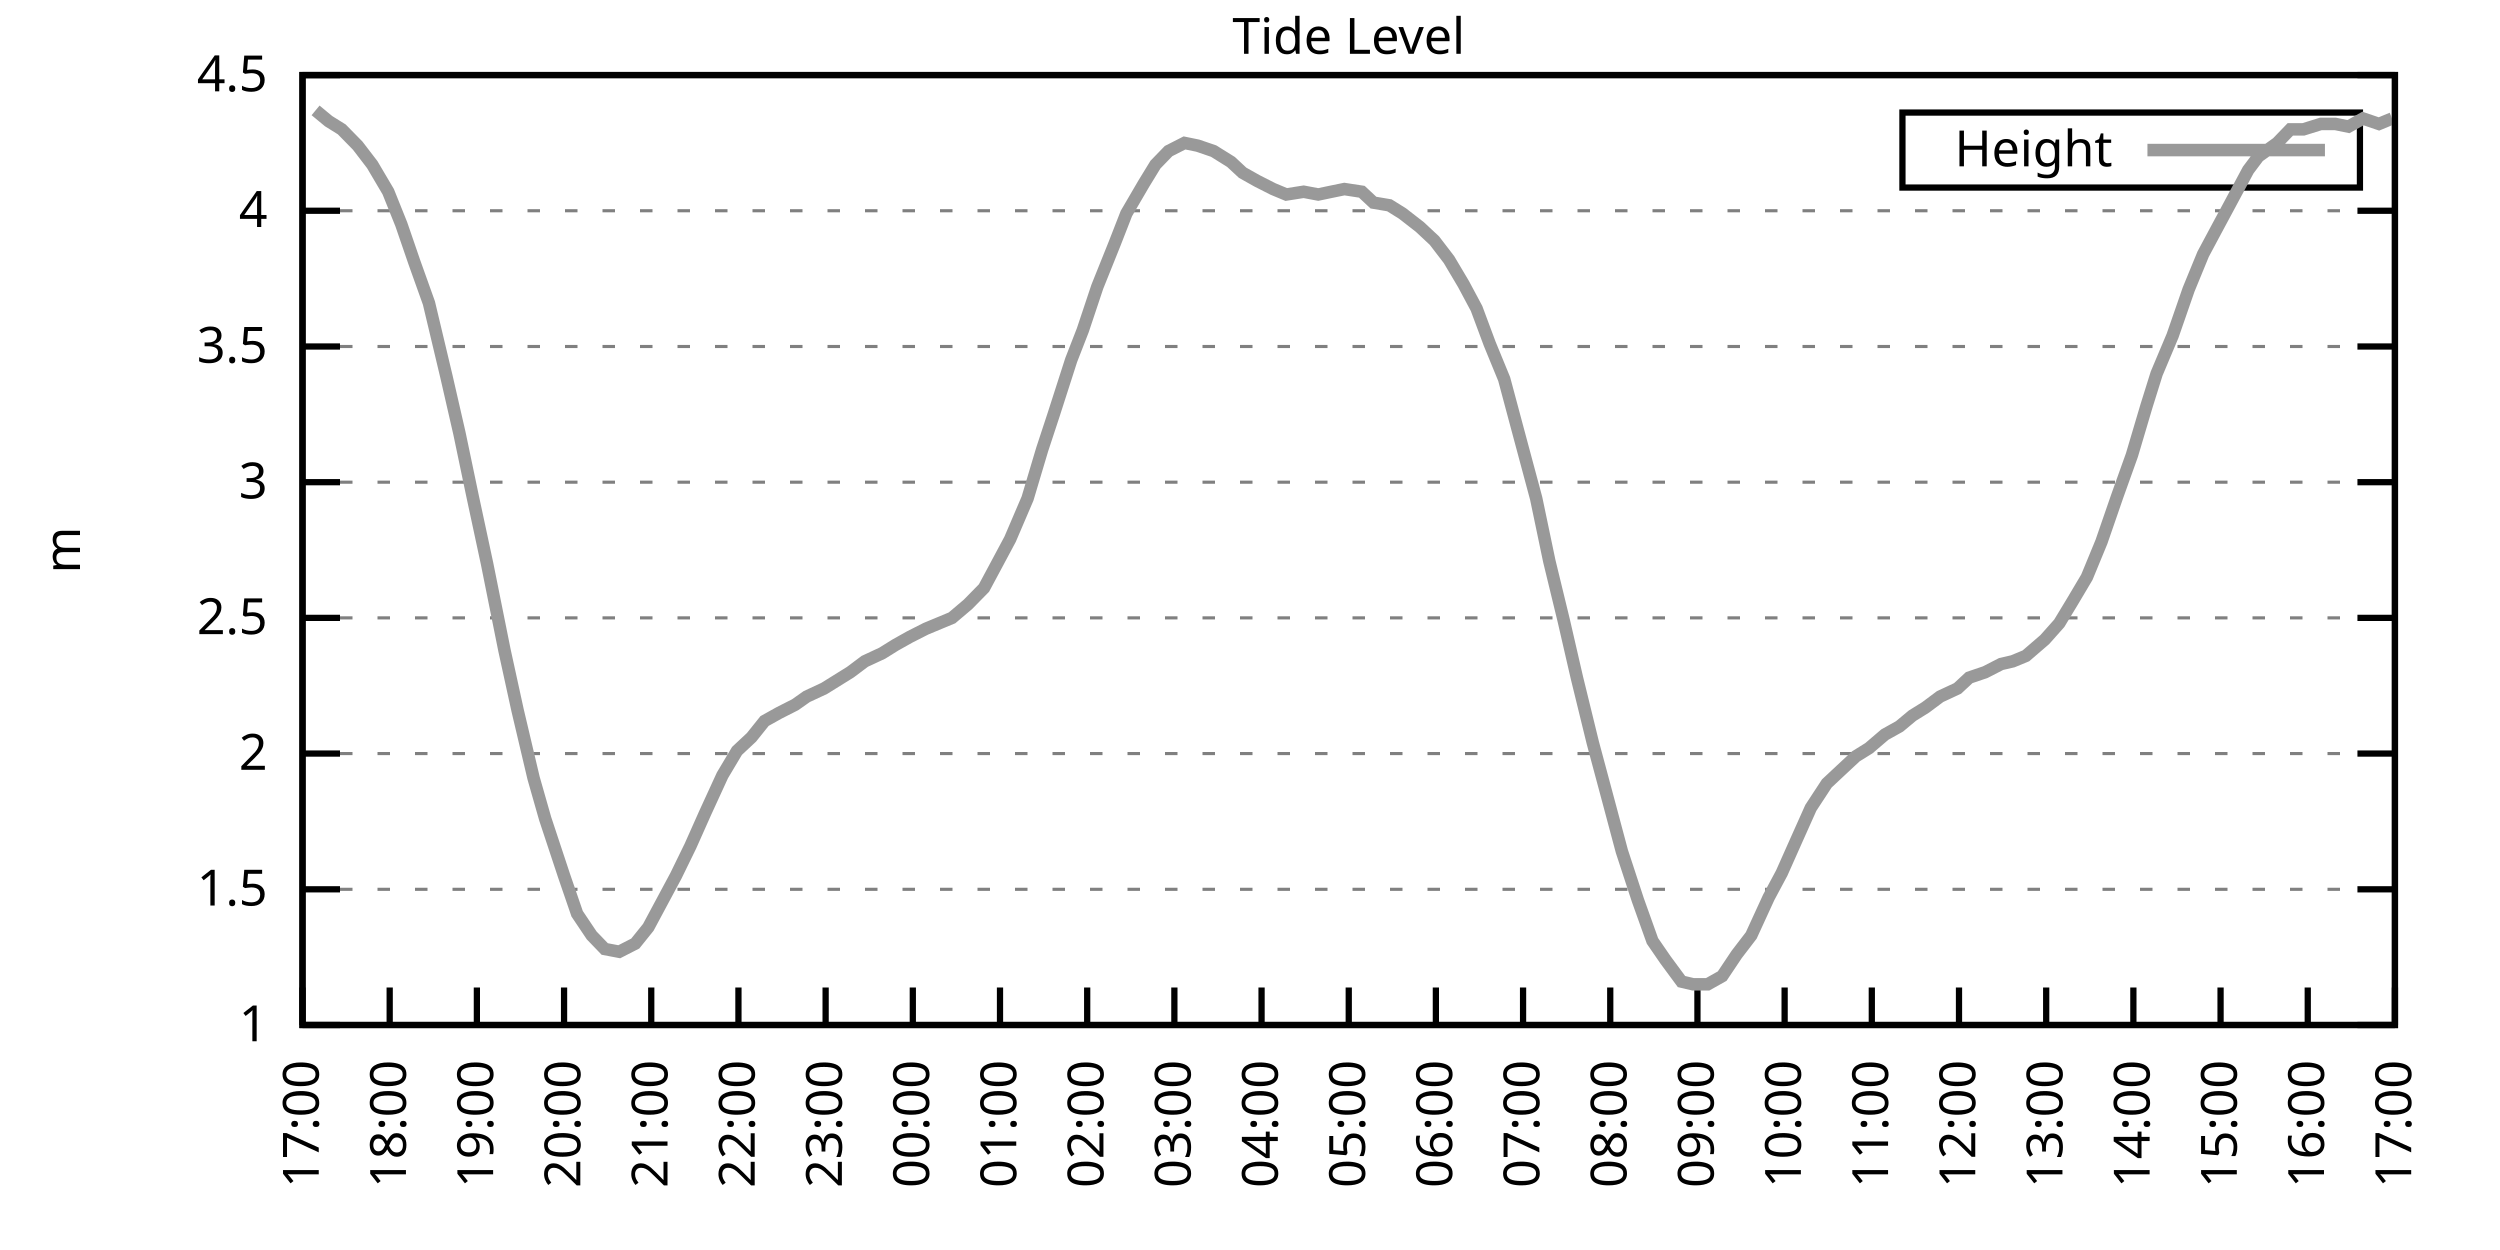
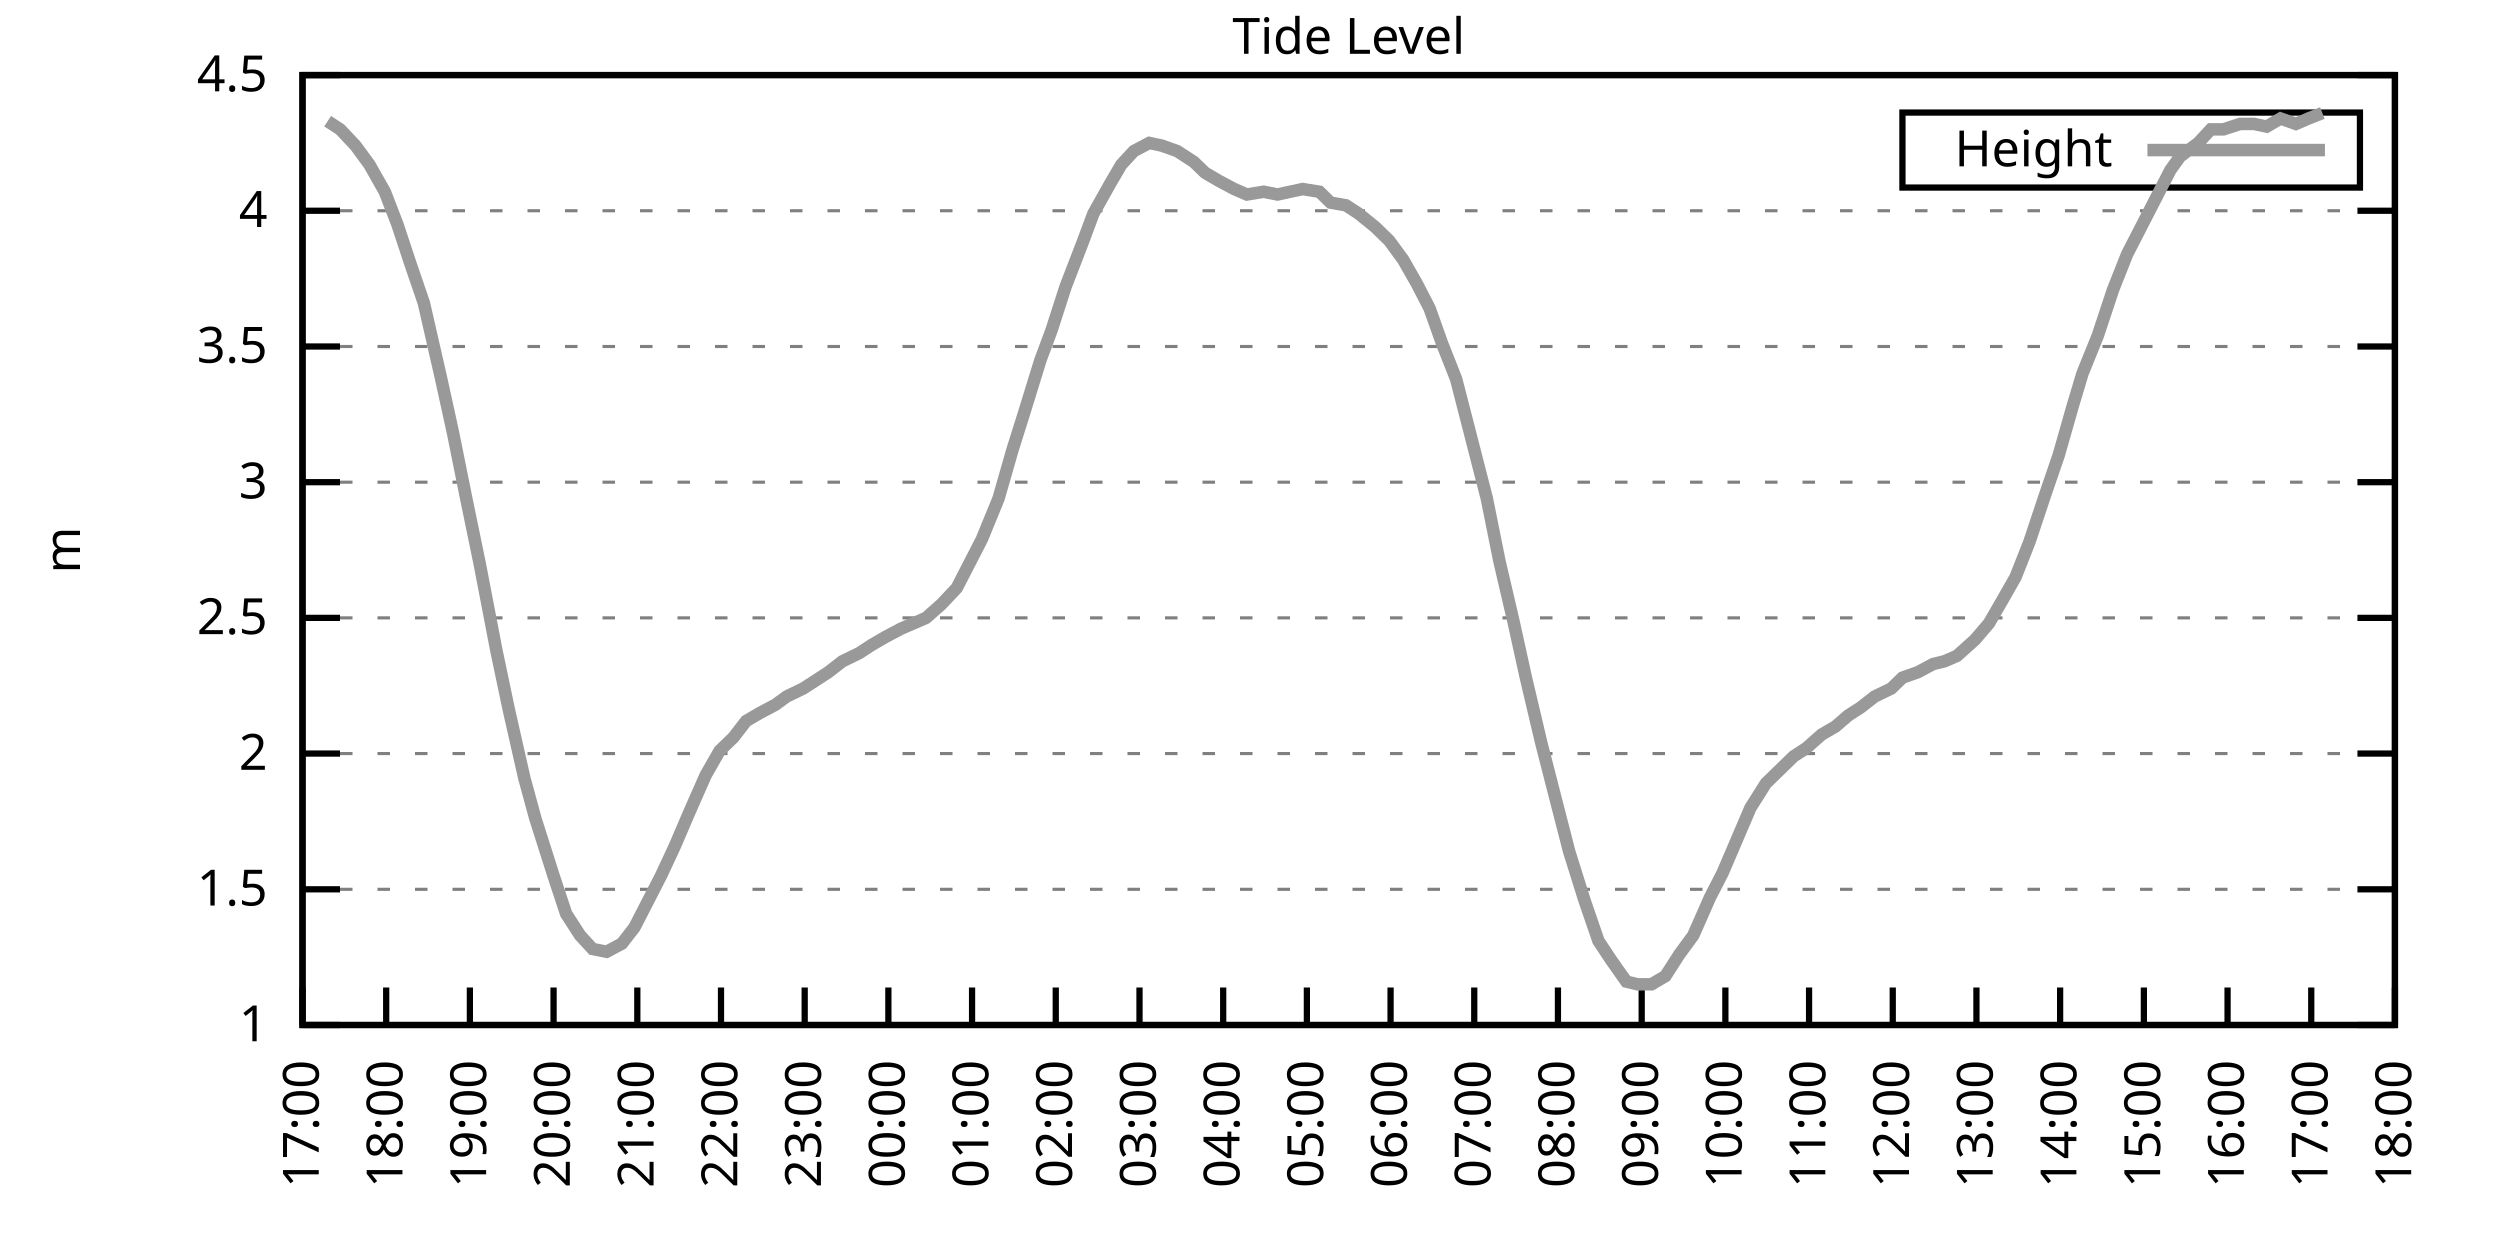
<svg xmlns="http://www.w3.org/2000/svg" xmlns:xlink="http://www.w3.org/1999/xlink" width="400" height="200" viewBox="0 0 400 200">
  <g id="gnuplot_canvas">
    <rect x="0" y="0" width="400" height="200" fill="none" />
    <defs>
      <circle id="gpDot" r="0.5" stroke-width="0.5" stroke="currentColor" />
      <path id="gpPt0" stroke-width="0.333" stroke="currentColor" d="M-1,0 h2 M0,-1 v2" />
      <path id="gpPt1" stroke-width="0.333" stroke="currentColor" d="M-1,-1 L1,1 M1,-1 L-1,1" />
      <path id="gpPt2" stroke-width="0.333" stroke="currentColor" d="M-1,0 L1,0 M0,-1 L0,1 M-1,-1 L1,1 M-1,1 L1,-1" />
      <rect id="gpPt3" stroke-width="0.333" stroke="currentColor" x="-1" y="-1" width="2" height="2" />
      <rect id="gpPt4" stroke-width="0.333" stroke="currentColor" fill="currentColor" x="-1" y="-1" width="2" height="2" />
      <circle id="gpPt5" stroke-width="0.333" stroke="currentColor" cx="0" cy="0" r="1" />
      <use xlink:href="#gpPt5" id="gpPt6" fill="currentColor" stroke="none" />
      <path id="gpPt7" stroke-width="0.333" stroke="currentColor" d="M0,-1.33 L-1.33,0.67 L1.33,0.67 z" />
      <use xlink:href="#gpPt7" id="gpPt8" fill="currentColor" stroke="none" />
      <use xlink:href="#gpPt7" id="gpPt9" stroke="currentColor" transform="rotate(180)" />
      <use xlink:href="#gpPt9" id="gpPt10" fill="currentColor" stroke="none" />
      <use xlink:href="#gpPt3" id="gpPt11" stroke="currentColor" transform="rotate(45)" />
      <use xlink:href="#gpPt11" id="gpPt12" fill="currentColor" stroke="none" />
      <path id="gpPt13" stroke-width="0.333" stroke="currentColor" d="M0,1.330 L1.265,0.411 L0.782,-1.067 L-0.782,-1.076 L-1.265,0.411 z" />
      <use xlink:href="#gpPt13" id="gpPt14" fill="currentColor" stroke="none" />
      <filter id="textbox" filterUnits="objectBoundingBox" x="0" y="0" height="1" width="1">
        <feFlood flood-color="white" flood-opacity="1" result="bgnd" />
        <feComposite in="SourceGraphic" in2="bgnd" operator="atop" />
      </filter>
      <filter id="greybox" filterUnits="objectBoundingBox" x="0" y="0" height="1" width="1">
        <feFlood flood-color="lightgrey" flood-opacity="1" result="grey" />
        <feComposite in="SourceGraphic" in2="grey" operator="atop" />
      </filter>
    </defs>
    <g fill="none" color="white" stroke="currentColor" stroke-width="1.00" stroke-linecap="butt" stroke-linejoin="miter">
</g>
    <g fill="none" color="black" stroke="currentColor" stroke-width="1.00" stroke-linecap="butt" stroke-linejoin="miter">
      <g stroke="none" shape-rendering="crispEdges">
        <polygon fill="rgb(255, 255, 255)" points="48.40,164.00 383.18,164.00 383.18,12.02 48.40,12.02 " />
      </g>
    </g>
    <g fill="none" color="black" stroke="currentColor" stroke-width="1.00" stroke-linecap="butt" stroke-linejoin="miter">
</g>
    <g fill="none" color="black" stroke="black" stroke-width="0.50" stroke-linecap="butt" stroke-linejoin="miter">
</g>
    <g fill="none" color="gray" stroke="currentColor" stroke-width="0.50" stroke-linecap="butt" stroke-linejoin="miter">
      <path stroke="gray" stroke-dasharray="2,4" class="gridline" d="M48.40,164.00 L383.19,164.00  " />
    </g>
    <g fill="none" color="gray" stroke="gray" stroke-width="1.00" stroke-linecap="butt" stroke-linejoin="miter">
</g>
    <g fill="none" color="black" stroke="currentColor" stroke-width="1.00" stroke-linecap="butt" stroke-linejoin="miter">
      <path stroke="black" d="M48.40,164.00 L54.40,164.00 M383.19,164.00 L377.19,164.00  " />
      <g transform="translate(42.80,166.60)" stroke="none" fill="black" font-family="Sans" font-size="8.00" text-anchor="end">
        <text>
          <tspan font-family="Sans"> 1</tspan>
        </text>
      </g>
    </g>
    <g fill="none" color="black" stroke="currentColor" stroke-width="1.00" stroke-linecap="butt" stroke-linejoin="miter">
</g>
    <g fill="none" color="black" stroke="black" stroke-width="0.50" stroke-linecap="butt" stroke-linejoin="miter">
</g>
    <g fill="none" color="gray" stroke="currentColor" stroke-width="0.50" stroke-linecap="butt" stroke-linejoin="miter">
      <path stroke="gray" stroke-dasharray="2,4" class="gridline" d="M48.40,142.29 L383.19,142.29  " />
    </g>
    <g fill="none" color="gray" stroke="gray" stroke-width="1.00" stroke-linecap="butt" stroke-linejoin="miter">
</g>
    <g fill="none" color="black" stroke="currentColor" stroke-width="1.00" stroke-linecap="butt" stroke-linejoin="miter">
      <path stroke="black" d="M48.40,142.29 L54.40,142.29 M383.19,142.29 L377.19,142.29  " />
      <g transform="translate(42.80,144.89)" stroke="none" fill="black" font-family="Sans" font-size="8.00" text-anchor="end">
        <text>
          <tspan font-family="Sans"> 1.5</tspan>
        </text>
      </g>
    </g>
    <g fill="none" color="black" stroke="currentColor" stroke-width="1.00" stroke-linecap="butt" stroke-linejoin="miter">
</g>
    <g fill="none" color="black" stroke="black" stroke-width="0.50" stroke-linecap="butt" stroke-linejoin="miter">
</g>
    <g fill="none" color="gray" stroke="currentColor" stroke-width="0.50" stroke-linecap="butt" stroke-linejoin="miter">
      <path stroke="gray" stroke-dasharray="2,4" class="gridline" d="M48.40,120.57 L383.19,120.57  " />
    </g>
    <g fill="none" color="gray" stroke="gray" stroke-width="1.00" stroke-linecap="butt" stroke-linejoin="miter">
</g>
    <g fill="none" color="black" stroke="currentColor" stroke-width="1.00" stroke-linecap="butt" stroke-linejoin="miter">
      <path stroke="black" d="M48.40,120.57 L54.40,120.57 M383.19,120.57 L377.19,120.57  " />
      <g transform="translate(42.80,123.17)" stroke="none" fill="black" font-family="Sans" font-size="8.00" text-anchor="end">
        <text>
          <tspan font-family="Sans"> 2</tspan>
        </text>
      </g>
    </g>
    <g fill="none" color="black" stroke="currentColor" stroke-width="1.00" stroke-linecap="butt" stroke-linejoin="miter">
</g>
    <g fill="none" color="black" stroke="black" stroke-width="0.50" stroke-linecap="butt" stroke-linejoin="miter">
</g>
    <g fill="none" color="gray" stroke="currentColor" stroke-width="0.50" stroke-linecap="butt" stroke-linejoin="miter">
      <path stroke="gray" stroke-dasharray="2,4" class="gridline" d="M48.40,98.86 L383.19,98.86  " />
    </g>
    <g fill="none" color="gray" stroke="gray" stroke-width="1.00" stroke-linecap="butt" stroke-linejoin="miter">
</g>
    <g fill="none" color="black" stroke="currentColor" stroke-width="1.00" stroke-linecap="butt" stroke-linejoin="miter">
      <path stroke="black" d="M48.40,98.86 L54.40,98.86 M383.19,98.86 L377.19,98.86  " />
      <g transform="translate(42.80,101.46)" stroke="none" fill="black" font-family="Sans" font-size="8.00" text-anchor="end">
        <text>
          <tspan font-family="Sans"> 2.5</tspan>
        </text>
      </g>
    </g>
    <g fill="none" color="black" stroke="currentColor" stroke-width="1.00" stroke-linecap="butt" stroke-linejoin="miter">
</g>
    <g fill="none" color="black" stroke="black" stroke-width="0.50" stroke-linecap="butt" stroke-linejoin="miter">
</g>
    <g fill="none" color="gray" stroke="currentColor" stroke-width="0.50" stroke-linecap="butt" stroke-linejoin="miter">
      <path stroke="gray" stroke-dasharray="2,4" class="gridline" d="M48.40,77.15 L383.19,77.15  " />
    </g>
    <g fill="none" color="gray" stroke="gray" stroke-width="1.00" stroke-linecap="butt" stroke-linejoin="miter">
</g>
    <g fill="none" color="black" stroke="currentColor" stroke-width="1.00" stroke-linecap="butt" stroke-linejoin="miter">
      <path stroke="black" d="M48.40,77.15 L54.40,77.15 M383.19,77.15 L377.19,77.15  " />
      <g transform="translate(42.80,79.75)" stroke="none" fill="black" font-family="Sans" font-size="8.00" text-anchor="end">
        <text>
          <tspan font-family="Sans"> 3</tspan>
        </text>
      </g>
    </g>
    <g fill="none" color="black" stroke="currentColor" stroke-width="1.00" stroke-linecap="butt" stroke-linejoin="miter">
</g>
    <g fill="none" color="black" stroke="black" stroke-width="0.50" stroke-linecap="butt" stroke-linejoin="miter">
</g>
    <g fill="none" color="gray" stroke="currentColor" stroke-width="0.50" stroke-linecap="butt" stroke-linejoin="miter">
      <path stroke="gray" stroke-dasharray="2,4" class="gridline" d="M48.40,55.44 L383.19,55.44  " />
    </g>
    <g fill="none" color="gray" stroke="gray" stroke-width="1.00" stroke-linecap="butt" stroke-linejoin="miter">
</g>
    <g fill="none" color="black" stroke="currentColor" stroke-width="1.00" stroke-linecap="butt" stroke-linejoin="miter">
      <path stroke="black" d="M48.40,55.44 L54.40,55.44 M383.19,55.44 L377.19,55.44  " />
      <g transform="translate(42.80,58.04)" stroke="none" fill="black" font-family="Sans" font-size="8.00" text-anchor="end">
        <text>
          <tspan font-family="Sans"> 3.5</tspan>
        </text>
      </g>
    </g>
    <g fill="none" color="black" stroke="currentColor" stroke-width="1.00" stroke-linecap="butt" stroke-linejoin="miter">
</g>
    <g fill="none" color="black" stroke="black" stroke-width="0.50" stroke-linecap="butt" stroke-linejoin="miter">
</g>
    <g fill="none" color="gray" stroke="currentColor" stroke-width="0.50" stroke-linecap="butt" stroke-linejoin="miter">
      <path stroke="gray" stroke-dasharray="2,4" class="gridline" d="M48.40,33.72 L383.19,33.72  " />
    </g>
    <g fill="none" color="gray" stroke="gray" stroke-width="1.00" stroke-linecap="butt" stroke-linejoin="miter">
</g>
    <g fill="none" color="black" stroke="currentColor" stroke-width="1.00" stroke-linecap="butt" stroke-linejoin="miter">
      <path stroke="black" d="M48.40,33.72 L54.40,33.72 M383.19,33.72 L377.19,33.72  " />
      <g transform="translate(42.80,36.32)" stroke="none" fill="black" font-family="Sans" font-size="8.00" text-anchor="end">
        <text>
          <tspan font-family="Sans"> 4</tspan>
        </text>
      </g>
    </g>
    <g fill="none" color="black" stroke="currentColor" stroke-width="1.00" stroke-linecap="butt" stroke-linejoin="miter">
</g>
    <g fill="none" color="black" stroke="black" stroke-width="0.50" stroke-linecap="butt" stroke-linejoin="miter">
</g>
    <g fill="none" color="gray" stroke="currentColor" stroke-width="0.50" stroke-linecap="butt" stroke-linejoin="miter">
      <path stroke="gray" stroke-dasharray="2,4" class="gridline" d="M48.40,12.01 L383.19,12.01  " />
    </g>
    <g fill="none" color="gray" stroke="gray" stroke-width="1.00" stroke-linecap="butt" stroke-linejoin="miter">
</g>
    <g fill="none" color="black" stroke="currentColor" stroke-width="1.00" stroke-linecap="butt" stroke-linejoin="miter">
      <path stroke="black" d="M48.40,12.01 L54.40,12.01 M383.19,12.01 L377.19,12.01  " />
      <g transform="translate(42.80,14.61)" stroke="none" fill="black" font-family="Sans" font-size="8.00" text-anchor="end">
        <text>
          <tspan font-family="Sans"> 4.5</tspan>
        </text>
      </g>
    </g>
    <g fill="none" color="black" stroke="currentColor" stroke-width="1.00" stroke-linecap="butt" stroke-linejoin="miter">
      <path stroke="black" d="M48.40,164.00 L48.40,158.00  " />
      <g transform="translate(51.00,169.60) rotate(270.00)" stroke="none" fill="black" font-family="Sans" font-size="8.00" text-anchor="end">
        <text>
          <tspan font-family="Sans">17:00</tspan>
        </text>
      </g>
    </g>
    <g fill="none" color="black" stroke="currentColor" stroke-width="1.00" stroke-linecap="butt" stroke-linejoin="miter">
-       <path stroke="black" d="M62.35,164.00 L62.35,158.00  " />
-       <g transform="translate(64.95,169.60) rotate(270.00)" stroke="none" fill="black" font-family="Sans" font-size="8.00" text-anchor="end">
+       <path stroke="black" d="M61.79,164.00 L61.79,158.00  " />
+       <g transform="translate(64.39,169.60) rotate(270.00)" stroke="none" fill="black" font-family="Sans" font-size="8.00" text-anchor="end">
        <text>
          <tspan font-family="Sans">18:00</tspan>
        </text>
      </g>
    </g>
    <g fill="none" color="black" stroke="currentColor" stroke-width="1.00" stroke-linecap="butt" stroke-linejoin="miter">
-       <path stroke="black" d="M76.30,164.00 L76.30,158.00  " />
-       <g transform="translate(78.90,169.60) rotate(270.00)" stroke="none" fill="black" font-family="Sans" font-size="8.00" text-anchor="end">
+       <path stroke="black" d="M75.18,164.00 L75.18,158.00  " />
+       <g transform="translate(77.78,169.60) rotate(270.00)" stroke="none" fill="black" font-family="Sans" font-size="8.00" text-anchor="end">
        <text>
          <tspan font-family="Sans">19:00</tspan>
        </text>
      </g>
    </g>
    <g fill="none" color="black" stroke="currentColor" stroke-width="1.00" stroke-linecap="butt" stroke-linejoin="miter">
-       <path stroke="black" d="M90.25,164.00 L90.25,158.00  " />
-       <g transform="translate(92.85,169.60) rotate(270.00)" stroke="none" fill="black" font-family="Sans" font-size="8.00" text-anchor="end">
+       <path stroke="black" d="M88.57,164.00 L88.57,158.00  " />
+       <g transform="translate(91.17,169.60) rotate(270.00)" stroke="none" fill="black" font-family="Sans" font-size="8.00" text-anchor="end">
        <text>
          <tspan font-family="Sans">20:00</tspan>
        </text>
      </g>
    </g>
    <g fill="none" color="black" stroke="currentColor" stroke-width="1.00" stroke-linecap="butt" stroke-linejoin="miter">
-       <path stroke="black" d="M104.20,164.00 L104.20,158.00  " />
-       <g transform="translate(106.80,169.60) rotate(270.00)" stroke="none" fill="black" font-family="Sans" font-size="8.00" text-anchor="end">
+       <path stroke="black" d="M101.97,164.00 L101.97,158.00  " />
+       <g transform="translate(104.57,169.60) rotate(270.00)" stroke="none" fill="black" font-family="Sans" font-size="8.00" text-anchor="end">
        <text>
          <tspan font-family="Sans">21:00</tspan>
        </text>
      </g>
    </g>
    <g fill="none" color="black" stroke="currentColor" stroke-width="1.00" stroke-linecap="butt" stroke-linejoin="miter">
-       <path stroke="black" d="M118.15,164.00 L118.15,158.00  " />
-       <g transform="translate(120.75,169.60) rotate(270.00)" stroke="none" fill="black" font-family="Sans" font-size="8.00" text-anchor="end">
+       <path stroke="black" d="M115.36,164.00 L115.36,158.00  " />
+       <g transform="translate(117.96,169.60) rotate(270.00)" stroke="none" fill="black" font-family="Sans" font-size="8.00" text-anchor="end">
        <text>
          <tspan font-family="Sans">22:00</tspan>
        </text>
      </g>
    </g>
    <g fill="none" color="black" stroke="currentColor" stroke-width="1.00" stroke-linecap="butt" stroke-linejoin="miter">
-       <path stroke="black" d="M132.10,164.00 L132.10,158.00  " />
-       <g transform="translate(134.70,169.60) rotate(270.00)" stroke="none" fill="black" font-family="Sans" font-size="8.00" text-anchor="end">
+       <path stroke="black" d="M128.75,164.00 L128.75,158.00  " />
+       <g transform="translate(131.35,169.60) rotate(270.00)" stroke="none" fill="black" font-family="Sans" font-size="8.00" text-anchor="end">
        <text>
          <tspan font-family="Sans">23:00</tspan>
        </text>
      </g>
    </g>
    <g fill="none" color="black" stroke="currentColor" stroke-width="1.00" stroke-linecap="butt" stroke-linejoin="miter">
-       <path stroke="black" d="M146.05,164.00 L146.05,158.00  " />
-       <g transform="translate(148.65,169.60) rotate(270.00)" stroke="none" fill="black" font-family="Sans" font-size="8.00" text-anchor="end">
+       <path stroke="black" d="M142.14,164.00 L142.14,158.00  " />
+       <g transform="translate(144.74,169.60) rotate(270.00)" stroke="none" fill="black" font-family="Sans" font-size="8.00" text-anchor="end">
        <text>
          <tspan font-family="Sans">00:00</tspan>
        </text>
      </g>
    </g>
    <g fill="none" color="black" stroke="currentColor" stroke-width="1.00" stroke-linecap="butt" stroke-linejoin="miter">
-       <path stroke="black" d="M160.00,164.00 L160.00,158.00  " />
-       <g transform="translate(162.60,169.60) rotate(270.00)" stroke="none" fill="black" font-family="Sans" font-size="8.00" text-anchor="end">
+       <path stroke="black" d="M155.53,164.00 L155.53,158.00  " />
+       <g transform="translate(158.13,169.60) rotate(270.00)" stroke="none" fill="black" font-family="Sans" font-size="8.00" text-anchor="end">
        <text>
          <tspan font-family="Sans">01:00</tspan>
        </text>
      </g>
    </g>
    <g fill="none" color="black" stroke="currentColor" stroke-width="1.00" stroke-linecap="butt" stroke-linejoin="miter">
-       <path stroke="black" d="M173.95,164.00 L173.95,158.00  " />
-       <g transform="translate(176.55,169.60) rotate(270.00)" stroke="none" fill="black" font-family="Sans" font-size="8.00" text-anchor="end">
+       <path stroke="black" d="M168.92,164.00 L168.92,158.00  " />
+       <g transform="translate(171.52,169.60) rotate(270.00)" stroke="none" fill="black" font-family="Sans" font-size="8.00" text-anchor="end">
        <text>
          <tspan font-family="Sans">02:00</tspan>
        </text>
      </g>
    </g>
    <g fill="none" color="black" stroke="currentColor" stroke-width="1.00" stroke-linecap="butt" stroke-linejoin="miter">
-       <path stroke="black" d="M187.90,164.00 L187.90,158.00  " />
-       <g transform="translate(190.50,169.60) rotate(270.00)" stroke="none" fill="black" font-family="Sans" font-size="8.00" text-anchor="end">
+       <path stroke="black" d="M182.32,164.00 L182.32,158.00  " />
+       <g transform="translate(184.92,169.60) rotate(270.00)" stroke="none" fill="black" font-family="Sans" font-size="8.00" text-anchor="end">
        <text>
          <tspan font-family="Sans">03:00</tspan>
        </text>
      </g>
    </g>
    <g fill="none" color="black" stroke="currentColor" stroke-width="1.00" stroke-linecap="butt" stroke-linejoin="miter">
-       <path stroke="black" d="M201.85,164.00 L201.85,158.00  " />
-       <g transform="translate(204.45,169.60) rotate(270.00)" stroke="none" fill="black" font-family="Sans" font-size="8.00" text-anchor="end">
+       <path stroke="black" d="M195.71,164.00 L195.71,158.00  " />
+       <g transform="translate(198.31,169.60) rotate(270.00)" stroke="none" fill="black" font-family="Sans" font-size="8.00" text-anchor="end">
        <text>
          <tspan font-family="Sans">04:00</tspan>
        </text>
      </g>
    </g>
    <g fill="none" color="black" stroke="currentColor" stroke-width="1.00" stroke-linecap="butt" stroke-linejoin="miter">
-       <path stroke="black" d="M215.80,164.00 L215.80,158.00  " />
-       <g transform="translate(218.40,169.60) rotate(270.00)" stroke="none" fill="black" font-family="Sans" font-size="8.00" text-anchor="end">
+       <path stroke="black" d="M209.10,164.00 L209.10,158.00  " />
+       <g transform="translate(211.70,169.60) rotate(270.00)" stroke="none" fill="black" font-family="Sans" font-size="8.00" text-anchor="end">
        <text>
          <tspan font-family="Sans">05:00</tspan>
        </text>
      </g>
    </g>
    <g fill="none" color="black" stroke="currentColor" stroke-width="1.00" stroke-linecap="butt" stroke-linejoin="miter">
-       <path stroke="black" d="M229.74,164.00 L229.74,158.00  " />
-       <g transform="translate(232.34,169.60) rotate(270.00)" stroke="none" fill="black" font-family="Sans" font-size="8.00" text-anchor="end">
+       <path stroke="black" d="M222.49,164.00 L222.49,158.00  " />
+       <g transform="translate(225.09,169.60) rotate(270.00)" stroke="none" fill="black" font-family="Sans" font-size="8.00" text-anchor="end">
        <text>
          <tspan font-family="Sans">06:00</tspan>
        </text>
      </g>
    </g>
    <g fill="none" color="black" stroke="currentColor" stroke-width="1.00" stroke-linecap="butt" stroke-linejoin="miter">
-       <path stroke="black" d="M243.69,164.00 L243.69,158.00  " />
-       <g transform="translate(246.29,169.60) rotate(270.00)" stroke="none" fill="black" font-family="Sans" font-size="8.00" text-anchor="end">
+       <path stroke="black" d="M235.88,164.00 L235.88,158.00  " />
+       <g transform="translate(238.48,169.60) rotate(270.00)" stroke="none" fill="black" font-family="Sans" font-size="8.00" text-anchor="end">
        <text>
          <tspan font-family="Sans">07:00</tspan>
        </text>
      </g>
    </g>
    <g fill="none" color="black" stroke="currentColor" stroke-width="1.00" stroke-linecap="butt" stroke-linejoin="miter">
-       <path stroke="black" d="M257.64,164.00 L257.64,158.00  " />
-       <g transform="translate(260.24,169.60) rotate(270.00)" stroke="none" fill="black" font-family="Sans" font-size="8.00" text-anchor="end">
+       <path stroke="black" d="M249.27,164.00 L249.27,158.00  " />
+       <g transform="translate(251.87,169.60) rotate(270.00)" stroke="none" fill="black" font-family="Sans" font-size="8.00" text-anchor="end">
        <text>
          <tspan font-family="Sans">08:00</tspan>
        </text>
      </g>
    </g>
    <g fill="none" color="black" stroke="currentColor" stroke-width="1.00" stroke-linecap="butt" stroke-linejoin="miter">
-       <path stroke="black" d="M271.59,164.00 L271.59,158.00  " />
-       <g transform="translate(274.19,169.60) rotate(270.00)" stroke="none" fill="black" font-family="Sans" font-size="8.00" text-anchor="end">
+       <path stroke="black" d="M262.67,164.00 L262.67,158.00  " />
+       <g transform="translate(265.27,169.60) rotate(270.00)" stroke="none" fill="black" font-family="Sans" font-size="8.00" text-anchor="end">
        <text>
          <tspan font-family="Sans">09:00</tspan>
        </text>
      </g>
    </g>
    <g fill="none" color="black" stroke="currentColor" stroke-width="1.00" stroke-linecap="butt" stroke-linejoin="miter">
-       <path stroke="black" d="M285.54,164.00 L285.54,158.00  " />
-       <g transform="translate(288.14,169.60) rotate(270.00)" stroke="none" fill="black" font-family="Sans" font-size="8.00" text-anchor="end">
+       <path stroke="black" d="M276.06,164.00 L276.06,158.00  " />
+       <g transform="translate(278.66,169.60) rotate(270.00)" stroke="none" fill="black" font-family="Sans" font-size="8.00" text-anchor="end">
        <text>
          <tspan font-family="Sans">10:00</tspan>
        </text>
      </g>
    </g>
    <g fill="none" color="black" stroke="currentColor" stroke-width="1.00" stroke-linecap="butt" stroke-linejoin="miter">
-       <path stroke="black" d="M299.49,164.00 L299.49,158.00  " />
-       <g transform="translate(302.09,169.60) rotate(270.00)" stroke="none" fill="black" font-family="Sans" font-size="8.00" text-anchor="end">
+       <path stroke="black" d="M289.45,164.00 L289.45,158.00  " />
+       <g transform="translate(292.05,169.60) rotate(270.00)" stroke="none" fill="black" font-family="Sans" font-size="8.00" text-anchor="end">
        <text>
          <tspan font-family="Sans">11:00</tspan>
        </text>
      </g>
    </g>
    <g fill="none" color="black" stroke="currentColor" stroke-width="1.00" stroke-linecap="butt" stroke-linejoin="miter">
-       <path stroke="black" d="M313.44,164.00 L313.44,158.00  " />
-       <g transform="translate(316.04,169.60) rotate(270.00)" stroke="none" fill="black" font-family="Sans" font-size="8.00" text-anchor="end">
+       <path stroke="black" d="M302.84,164.00 L302.84,158.00  " />
+       <g transform="translate(305.44,169.60) rotate(270.00)" stroke="none" fill="black" font-family="Sans" font-size="8.00" text-anchor="end">
        <text>
          <tspan font-family="Sans">12:00</tspan>
        </text>
      </g>
    </g>
    <g fill="none" color="black" stroke="currentColor" stroke-width="1.00" stroke-linecap="butt" stroke-linejoin="miter">
-       <path stroke="black" d="M327.39,164.00 L327.39,158.00  " />
-       <g transform="translate(329.99,169.60) rotate(270.00)" stroke="none" fill="black" font-family="Sans" font-size="8.00" text-anchor="end">
+       <path stroke="black" d="M316.23,164.00 L316.23,158.00  " />
+       <g transform="translate(318.83,169.60) rotate(270.00)" stroke="none" fill="black" font-family="Sans" font-size="8.00" text-anchor="end">
        <text>
          <tspan font-family="Sans">13:00</tspan>
        </text>
      </g>
    </g>
    <g fill="none" color="black" stroke="currentColor" stroke-width="1.00" stroke-linecap="butt" stroke-linejoin="miter">
-       <path stroke="black" d="M341.34,164.00 L341.34,158.00  " />
-       <g transform="translate(343.94,169.60) rotate(270.00)" stroke="none" fill="black" font-family="Sans" font-size="8.00" text-anchor="end">
+       <path stroke="black" d="M329.62,164.00 L329.62,158.00  " />
+       <g transform="translate(332.22,169.60) rotate(270.00)" stroke="none" fill="black" font-family="Sans" font-size="8.00" text-anchor="end">
        <text>
          <tspan font-family="Sans">14:00</tspan>
        </text>
      </g>
    </g>
    <g fill="none" color="black" stroke="currentColor" stroke-width="1.00" stroke-linecap="butt" stroke-linejoin="miter">
-       <path stroke="black" d="M355.29,164.00 L355.29,158.00  " />
-       <g transform="translate(357.89,169.60) rotate(270.00)" stroke="none" fill="black" font-family="Sans" font-size="8.00" text-anchor="end">
+       <path stroke="black" d="M343.02,164.00 L343.02,158.00  " />
+       <g transform="translate(345.62,169.60) rotate(270.00)" stroke="none" fill="black" font-family="Sans" font-size="8.00" text-anchor="end">
        <text>
          <tspan font-family="Sans">15:00</tspan>
        </text>
      </g>
    </g>
    <g fill="none" color="black" stroke="currentColor" stroke-width="1.00" stroke-linecap="butt" stroke-linejoin="miter">
-       <path stroke="black" d="M369.24,164.00 L369.24,158.00  " />
-       <g transform="translate(371.84,169.60) rotate(270.00)" stroke="none" fill="black" font-family="Sans" font-size="8.00" text-anchor="end">
+       <path stroke="black" d="M356.41,164.00 L356.41,158.00  " />
+       <g transform="translate(359.01,169.60) rotate(270.00)" stroke="none" fill="black" font-family="Sans" font-size="8.00" text-anchor="end">
        <text>
          <tspan font-family="Sans">16:00</tspan>
+         </text>
+       </g>
+     </g>
+     <g fill="none" color="black" stroke="currentColor" stroke-width="1.00" stroke-linecap="butt" stroke-linejoin="miter">
+       <path stroke="black" d="M369.80,164.00 L369.80,158.00  " />
+       <g transform="translate(372.40,169.60) rotate(270.00)" stroke="none" fill="black" font-family="Sans" font-size="8.00" text-anchor="end">
+         <text>
+           <tspan font-family="Sans">17:00</tspan>
        </text>
      </g>
    </g>
    <g fill="none" color="black" stroke="currentColor" stroke-width="1.00" stroke-linecap="butt" stroke-linejoin="miter">
      <path stroke="black" d="M383.19,164.00 L383.19,158.00  " />
      <g transform="translate(385.79,169.60) rotate(270.00)" stroke="none" fill="black" font-family="Sans" font-size="8.00" text-anchor="end">
        <text>
-           <tspan font-family="Sans">17:00</tspan>
+           <tspan font-family="Sans">18:00</tspan>
        </text>
      </g>
    </g>
    <g fill="none" color="black" stroke="currentColor" stroke-width="1.00" stroke-linecap="butt" stroke-linejoin="miter">
</g>
    <g fill="none" color="black" stroke="currentColor" stroke-width="1.00" stroke-linecap="butt" stroke-linejoin="miter">
      <path stroke="black" d="M48.40,12.01 L48.40,164.00 L383.19,164.00 L383.19,12.01 L48.40,12.01 Z  " />
    </g>
    <g fill="none" color="black" stroke="currentColor" stroke-width="1.00" stroke-linecap="butt" stroke-linejoin="miter">
</g>
    <g fill="none" color="black" stroke="currentColor" stroke-width="1.00" stroke-linecap="butt" stroke-linejoin="miter">
      <path stroke="black" d="M304.39,30.01 L304.39,18.01 L377.59,18.01 L377.59,30.01 L304.39,30.01 Z  " />
    </g>
    <g id="Tide_level_plot_1">
      <g fill="none" color="white" stroke="black" stroke-width="2.00" stroke-linecap="butt" stroke-linejoin="miter">
</g>
      <g fill="none" color="black" stroke="currentColor" stroke-width="2.00" stroke-linecap="butt" stroke-linejoin="miter">
        <g transform="translate(337.99,26.61)" stroke="none" fill="black" font-family="Sans" font-size="8.00" text-anchor="end">
          <text>
            <tspan font-family="Sans">Height</tspan>
          </text>
        </g>
      </g>
      <g fill="none" color="black" stroke="currentColor" stroke-width="2.00" stroke-linecap="butt" stroke-linejoin="miter">
-         <path stroke="rgb(153, 153, 153)" d="M343.59,24.01 L371.99,24.01 M50.49,17.66 L52.58,19.39 L54.68,20.70 L57.23,23.30 L59.56,26.34 L62.12,30.68   L64.21,35.89 L66.30,41.97 L68.63,48.49 L71.42,60.21 L73.51,69.33 L75.60,79.32 L77.93,90.18 L80.72,104.07   L82.81,113.63 L85.37,124.48 L87.23,131.00 L90.25,140.12 L92.34,146.20 L94.67,149.67 L96.76,151.84 L99.08,152.28   L101.64,150.97 L103.73,148.37 L106.29,143.59 L108.15,140.12 L110.48,135.34 L112.80,130.13 L115.59,124.05 L117.92,120.14   L120.24,117.97 L122.33,115.36 L124.66,114.06 L127.22,112.76 L129.08,111.45 L131.87,110.15 L133.96,108.85 L136.05,107.55   L138.37,105.81 L141.16,104.51 L143.26,103.20 L145.58,101.90 L148.14,100.60 L150.23,99.73 L152.32,98.86 L154.88,96.69   L157.44,94.08 L159.53,90.18 L161.62,86.27 L164.41,79.75 L166.74,71.94 L168.60,66.29 L171.39,57.61 L173.25,52.83   L175.57,45.88 L178.36,38.93 L180.22,34.16 L183.01,29.38 L184.87,26.34 L186.97,24.17 L189.52,22.87 L191.62,23.30   L194.17,24.17 L196.96,25.91 L198.82,27.64 L201.15,28.95 L203.71,30.25 L205.80,31.12 L208.59,30.68 L210.91,31.12   L213.01,30.68 L215.10,30.25 L217.89,30.68 L219.75,32.42 L222.30,32.85 L224.40,34.16 L227.19,36.33 L229.51,38.50   L231.84,41.54 L234.16,45.45 L236.25,49.36 L238.35,55.00 L240.67,60.65 L242.76,68.46 L245.79,79.75 L247.88,89.74   L250.20,99.30 L252.30,108.42 L254.85,118.84 L257.41,128.39 L259.50,136.21 L262.06,144.02 L264.39,150.54 L266.48,153.58   L269.04,157.05 L270.90,157.49 L273.22,157.49 L275.55,156.18 L277.87,152.71 L280.20,149.67 L282.99,143.59 L285.08,139.68   L287.40,134.47 L289.73,129.26 L292.29,125.35 L294.61,123.18 L296.94,121.01 L299.03,119.71 L301.58,117.53 L303.91,116.23   L306.00,114.49 L308.09,113.19 L310.42,111.45 L313.21,110.15 L315.07,108.42 L317.63,107.55 L320.18,106.24 L322.04,105.81   L324.14,104.94 L327.16,102.34 L329.48,99.73 L331.58,96.26 L333.90,92.35 L336.23,86.70 L338.78,79.32 L341.11,72.81   L343.43,64.99 L345.06,59.78 L347.62,53.70 L350.18,46.32 L352.50,40.67 L354.59,36.76 L356.92,32.42 L359.71,27.21   L361.34,25.04 L364.36,22.87 L366.45,20.70 L368.54,20.70 L371.33,19.83 L373.66,19.83 L375.75,20.26 L378.08,18.96   L380.63,19.83 L382.73,18.96  " />
+         <path stroke="rgb(153, 153, 153)" d="M343.59,24.01 L371.99,24.01 M52.42,19.39 L54.43,20.70 L56.88,23.30 L59.11,26.34 L61.57,30.68 L63.58,35.89   L65.59,41.97 L67.82,48.49 L70.50,60.21 L72.50,69.33 L74.51,79.32 L76.75,90.18 L79.42,104.07 L81.43,113.63   L83.89,124.48 L85.67,131.00 L88.57,140.12 L90.58,146.20 L92.82,149.67 L94.82,151.84 L97.06,152.28 L99.51,150.97   L101.52,148.37 L103.98,143.59 L105.76,140.12 L107.99,135.34 L110.22,130.13 L112.90,124.05 L115.13,120.14 L117.37,117.97   L119.38,115.36 L121.61,114.06 L124.06,112.76 L125.85,111.45 L128.53,110.15 L130.54,108.85 L132.54,107.55 L134.78,105.81   L137.45,104.51 L139.46,103.20 L141.69,101.90 L144.15,100.60 L146.16,99.73 L148.17,98.86 L150.62,96.69 L153.08,94.08   L155.09,90.18 L157.10,86.27 L159.77,79.75 L162.01,71.94 L163.79,66.29 L166.47,57.61 L168.25,52.83 L170.49,45.88   L173.17,38.93 L174.95,34.16 L177.63,29.38 L179.41,26.34 L181.42,24.17 L183.88,22.87 L185.89,23.30 L188.34,24.17   L191.02,25.91 L192.81,27.64 L195.04,28.95 L197.49,30.25 L199.50,31.12 L202.18,30.68 L204.41,31.12 L206.42,30.68   L208.43,30.25 L211.11,30.68 L212.89,32.42 L215.35,32.85 L217.36,34.16 L220.04,36.33 L222.27,38.50 L224.50,41.54   L226.73,45.45 L228.74,49.36 L230.75,55.00 L232.98,60.65 L234.99,68.46 L237.89,79.75 L239.90,89.74 L242.13,99.30   L244.14,108.42 L246.60,118.84 L249.05,128.39 L251.06,136.21 L253.51,144.02 L255.75,150.54 L257.76,153.58 L260.21,157.05   L262.00,157.49 L264.23,157.49 L266.46,156.18 L268.69,152.71 L270.92,149.67 L273.60,143.59 L275.61,139.68 L277.84,134.47   L280.07,129.26 L282.53,125.35 L284.76,123.18 L286.99,121.01 L289.00,119.71 L291.46,117.53 L293.69,116.23 L295.70,114.49   L297.71,113.19 L299.94,111.45 L302.62,110.15 L304.40,108.42 L306.86,107.55 L309.31,106.24 L311.10,105.81 L313.11,104.94   L316.01,102.34 L318.24,99.73 L320.25,96.26 L322.48,92.35 L324.71,86.70 L327.17,79.32 L329.40,72.81 L331.63,64.99   L333.19,59.78 L335.65,53.70 L338.10,46.32 L340.34,40.67 L342.35,36.76 L344.58,32.42 L347.26,27.21 L348.82,25.04   L351.72,22.87 L353.73,20.70 L355.74,20.70 L358.42,19.83 L360.65,19.83 L362.66,20.26 L364.89,18.96 L367.34,19.83   L369.35,18.96 L371.58,18.09  " />
      </g>
    </g>
    <g fill="none" color="black" stroke="currentColor" stroke-width="2.00" stroke-linecap="butt" stroke-linejoin="miter">
</g>
    <g fill="none" color="black" stroke="black" stroke-width="1.00" stroke-linecap="butt" stroke-linejoin="miter">
</g>
    <g fill="none" color="black" stroke="currentColor" stroke-width="1.00" stroke-linecap="butt" stroke-linejoin="miter">
      <path stroke="black" d="M48.40,12.01 L48.40,164.00 L383.19,164.00 L383.19,12.01 L48.40,12.01 Z  " />
      <g transform="translate(12.80,88.01) rotate(270.00)" stroke="none" fill="black" font-family="Sans" font-size="8.00" text-anchor="middle">
        <text>
          <tspan font-family="Sans">m</tspan>
        </text>
      </g>
    </g>
    <g fill="none" color="black" stroke="currentColor" stroke-width="1.00" stroke-linecap="butt" stroke-linejoin="miter">
</g>
    <g fill="none" color="black" stroke="currentColor" stroke-width="1.00" stroke-linecap="butt" stroke-linejoin="miter">
      <g transform="translate(215.79,8.61)" stroke="none" fill="black" font-family="Sans" font-size="8.00" text-anchor="middle">
        <text>
          <tspan font-family="Sans">Tide Level</tspan>
        </text>
      </g>
    </g>
    <g fill="none" color="black" stroke="currentColor" stroke-width="1.00" stroke-linecap="butt" stroke-linejoin="miter">
</g>
  </g>
</svg>
